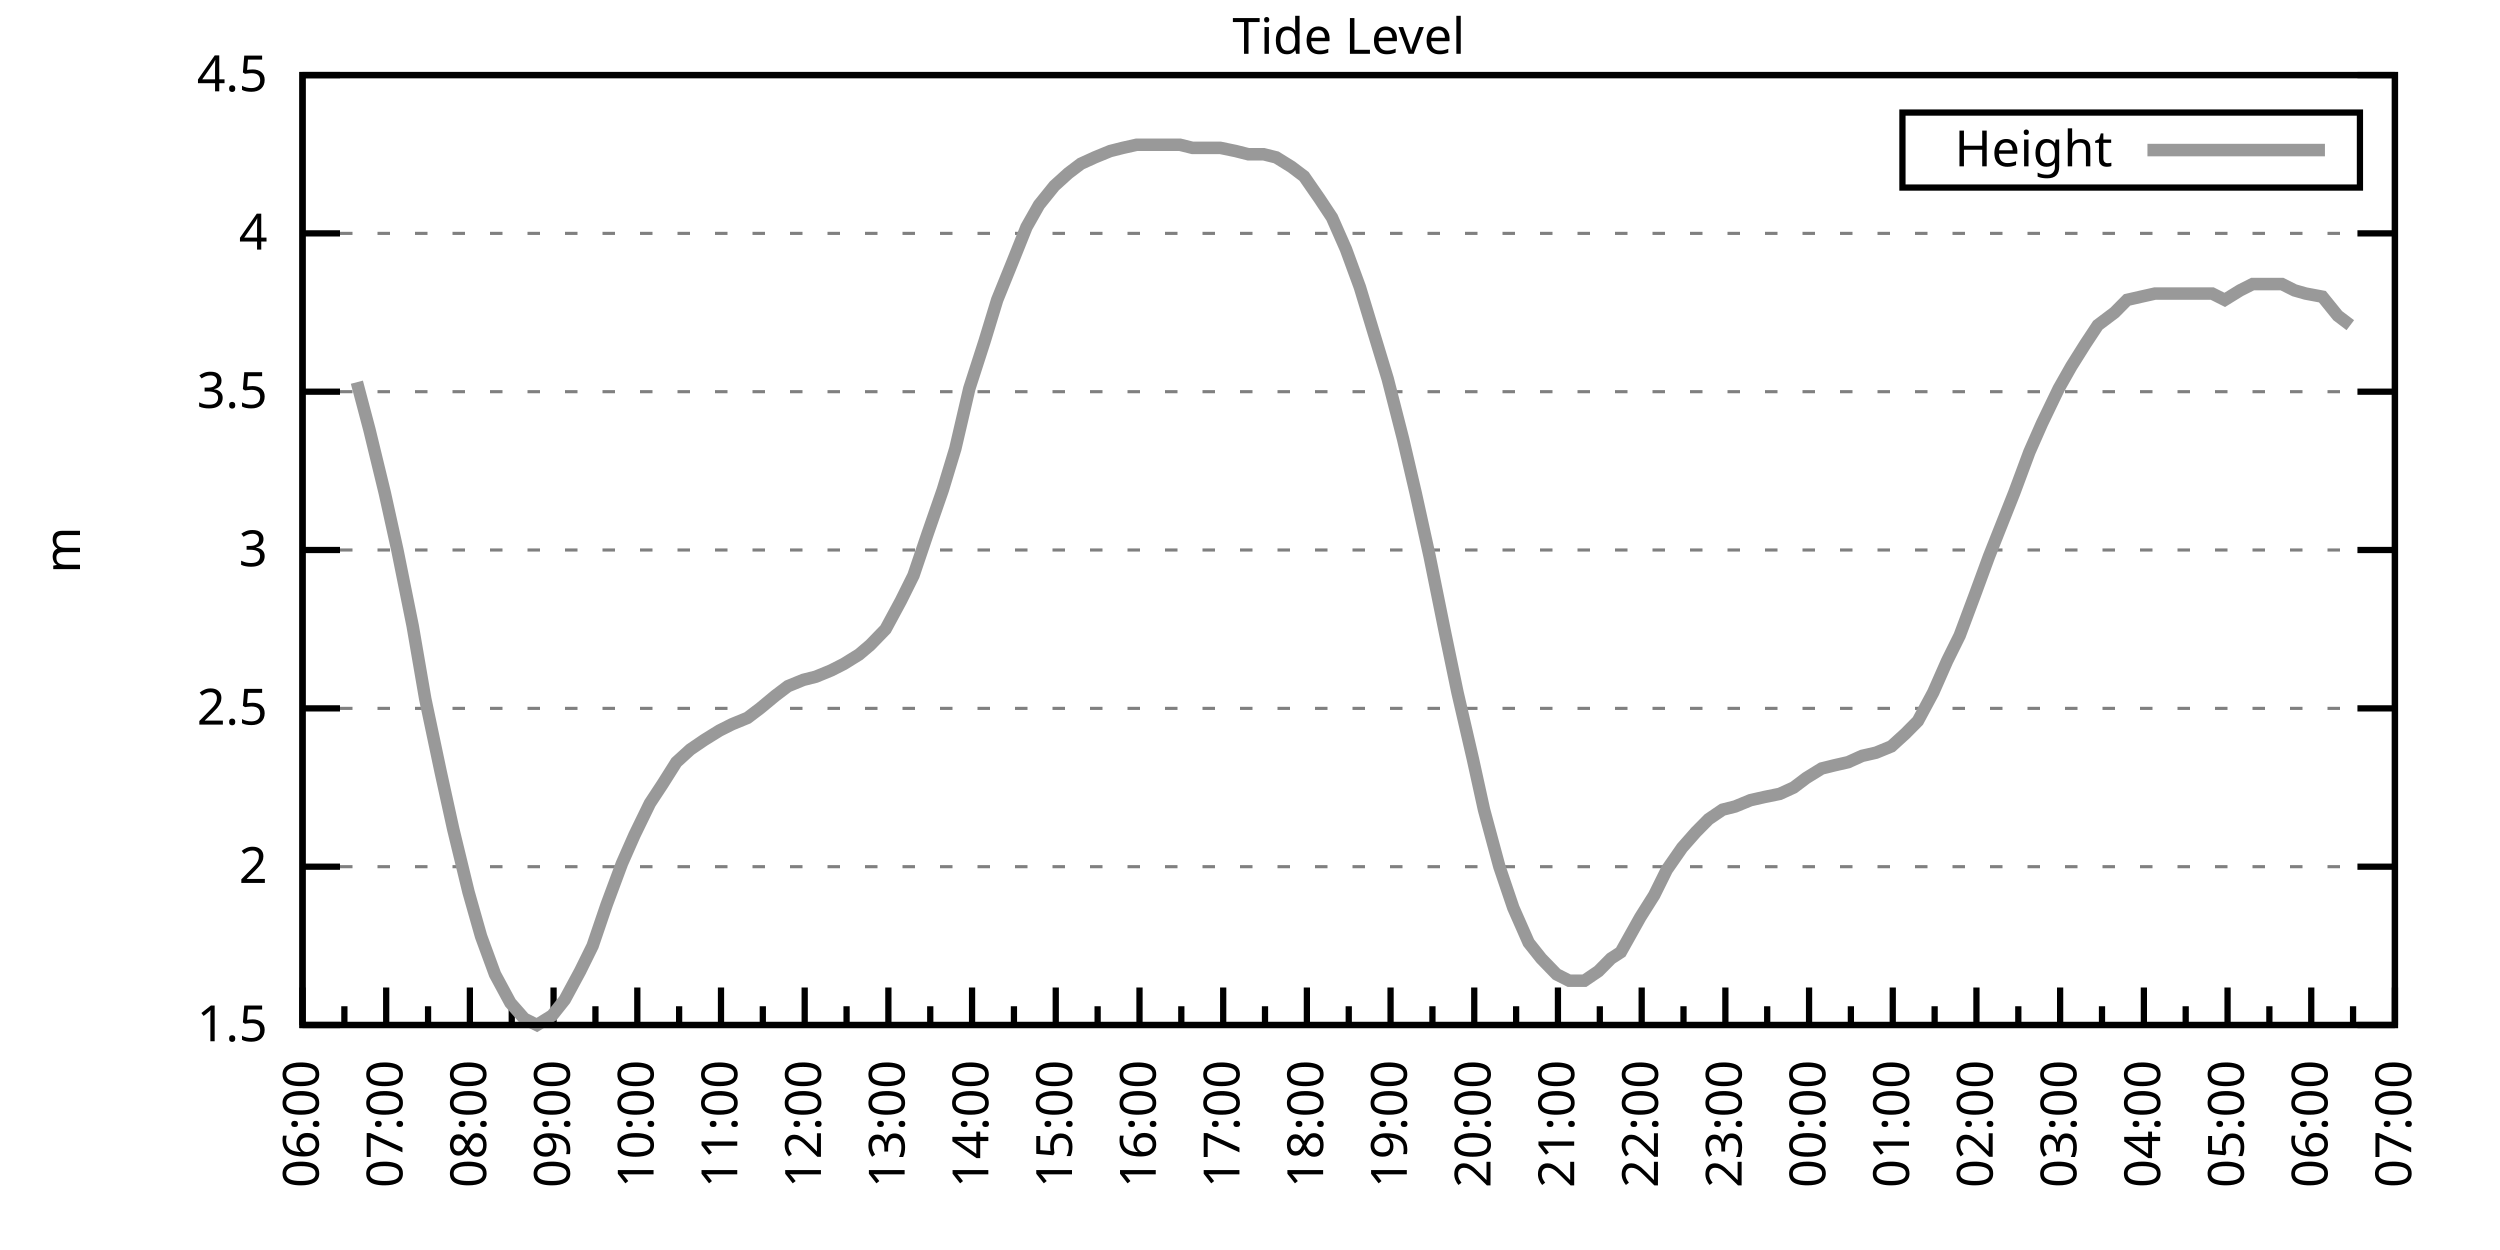
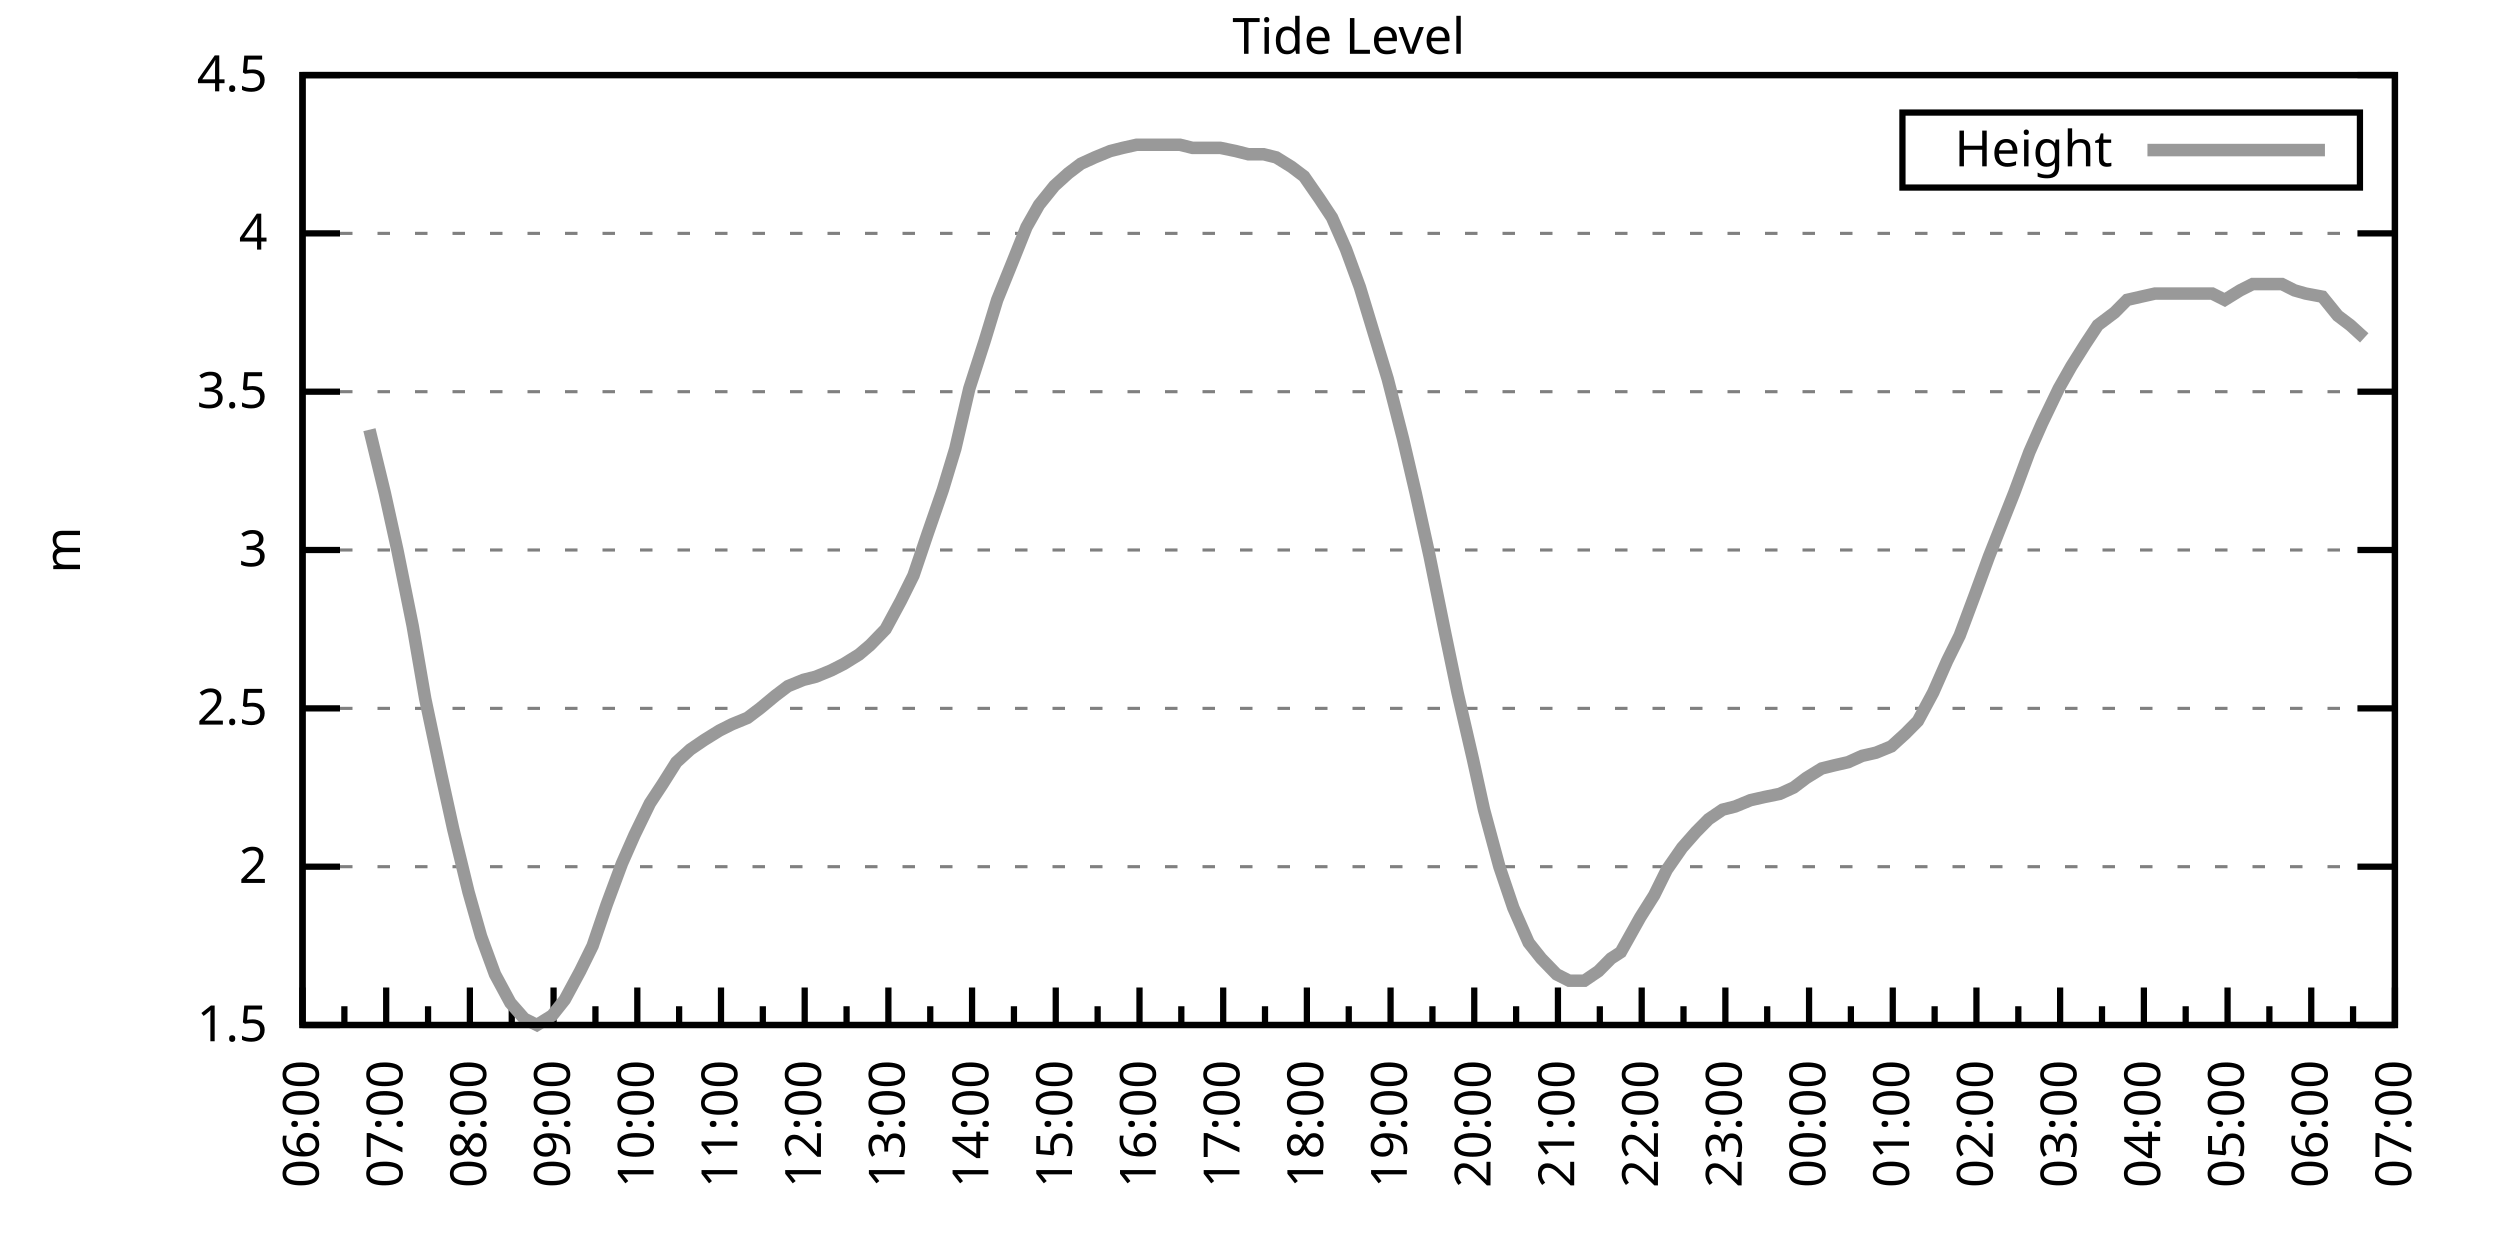
<svg xmlns="http://www.w3.org/2000/svg" xmlns:xlink="http://www.w3.org/1999/xlink" width="400" height="200" viewBox="0 0 400 200">
  <g id="gnuplot_canvas">
    <rect x="0" y="0" width="400" height="200" fill="none" />
    <defs>
      <circle id="gpDot" r="0.5" stroke-width="0.5" stroke="currentColor" />
      <path id="gpPt0" stroke-width="0.333" stroke="currentColor" d="M-1,0 h2 M0,-1 v2" />
      <path id="gpPt1" stroke-width="0.333" stroke="currentColor" d="M-1,-1 L1,1 M1,-1 L-1,1" />
      <path id="gpPt2" stroke-width="0.333" stroke="currentColor" d="M-1,0 L1,0 M0,-1 L0,1 M-1,-1 L1,1 M-1,1 L1,-1" />
      <rect id="gpPt3" stroke-width="0.333" stroke="currentColor" x="-1" y="-1" width="2" height="2" />
      <rect id="gpPt4" stroke-width="0.333" stroke="currentColor" fill="currentColor" x="-1" y="-1" width="2" height="2" />
      <circle id="gpPt5" stroke-width="0.333" stroke="currentColor" cx="0" cy="0" r="1" />
      <use xlink:href="#gpPt5" id="gpPt6" fill="currentColor" stroke="none" />
      <path id="gpPt7" stroke-width="0.333" stroke="currentColor" d="M0,-1.33 L-1.33,0.67 L1.33,0.67 z" />
      <use xlink:href="#gpPt7" id="gpPt8" fill="currentColor" stroke="none" />
      <use xlink:href="#gpPt7" id="gpPt9" stroke="currentColor" transform="rotate(180)" />
      <use xlink:href="#gpPt9" id="gpPt10" fill="currentColor" stroke="none" />
      <use xlink:href="#gpPt3" id="gpPt11" stroke="currentColor" transform="rotate(45)" />
      <use xlink:href="#gpPt11" id="gpPt12" fill="currentColor" stroke="none" />
      <path id="gpPt13" stroke-width="0.333" stroke="currentColor" d="M0,1.330 L1.265,0.411 L0.782,-1.067 L-0.782,-1.076 L-1.265,0.411 z" />
      <use xlink:href="#gpPt13" id="gpPt14" fill="currentColor" stroke="none" />
      <filter id="textbox" filterUnits="objectBoundingBox" x="0" y="0" height="1" width="1">
        <feFlood flood-color="white" flood-opacity="1" result="bgnd" />
        <feComposite in="SourceGraphic" in2="bgnd" operator="atop" />
      </filter>
      <filter id="greybox" filterUnits="objectBoundingBox" x="0" y="0" height="1" width="1">
        <feFlood flood-color="lightgrey" flood-opacity="1" result="grey" />
        <feComposite in="SourceGraphic" in2="grey" operator="atop" />
      </filter>
    </defs>
    <g fill="none" color="white" stroke="currentColor" stroke-width="1.00" stroke-linecap="butt" stroke-linejoin="miter">
</g>
    <g fill="none" color="black" stroke="currentColor" stroke-width="1.00" stroke-linecap="butt" stroke-linejoin="miter">
      <g stroke="none" shape-rendering="crispEdges">
        <polygon fill="rgb(255, 255, 255)" points="48.40,164.00 383.18,164.00 383.18,12.02 48.40,12.02 " />
      </g>
    </g>
    <g fill="none" color="black" stroke="currentColor" stroke-width="1.00" stroke-linecap="butt" stroke-linejoin="miter">
</g>
    <g fill="none" color="black" stroke="black" stroke-width="0.50" stroke-linecap="butt" stroke-linejoin="miter">
</g>
    <g fill="none" color="gray" stroke="currentColor" stroke-width="0.50" stroke-linecap="butt" stroke-linejoin="miter">
      <path stroke="gray" stroke-dasharray="2,4" class="gridline" d="M48.40,164.00 L383.19,164.00  " />
    </g>
    <g fill="none" color="gray" stroke="gray" stroke-width="1.00" stroke-linecap="butt" stroke-linejoin="miter">
</g>
    <g fill="none" color="black" stroke="currentColor" stroke-width="1.00" stroke-linecap="butt" stroke-linejoin="miter">
      <path stroke="black" d="M48.40,164.00 L54.40,164.00 M383.19,164.00 L377.19,164.00  " />
      <g transform="translate(42.80,166.60)" stroke="none" fill="black" font-family="Sans" font-size="8.00" text-anchor="end">
        <text>
          <tspan font-family="Sans"> 1.5</tspan>
        </text>
      </g>
    </g>
    <g fill="none" color="black" stroke="currentColor" stroke-width="1.00" stroke-linecap="butt" stroke-linejoin="miter">
</g>
    <g fill="none" color="black" stroke="black" stroke-width="0.50" stroke-linecap="butt" stroke-linejoin="miter">
</g>
    <g fill="none" color="gray" stroke="currentColor" stroke-width="0.50" stroke-linecap="butt" stroke-linejoin="miter">
      <path stroke="gray" stroke-dasharray="2,4" class="gridline" d="M48.40,138.67 L383.19,138.67  " />
    </g>
    <g fill="none" color="gray" stroke="gray" stroke-width="1.00" stroke-linecap="butt" stroke-linejoin="miter">
</g>
    <g fill="none" color="black" stroke="currentColor" stroke-width="1.00" stroke-linecap="butt" stroke-linejoin="miter">
      <path stroke="black" d="M48.40,138.67 L54.40,138.67 M383.19,138.67 L377.19,138.67  " />
      <g transform="translate(42.80,141.27)" stroke="none" fill="black" font-family="Sans" font-size="8.00" text-anchor="end">
        <text>
          <tspan font-family="Sans"> 2</tspan>
        </text>
      </g>
    </g>
    <g fill="none" color="black" stroke="currentColor" stroke-width="1.00" stroke-linecap="butt" stroke-linejoin="miter">
</g>
    <g fill="none" color="black" stroke="black" stroke-width="0.50" stroke-linecap="butt" stroke-linejoin="miter">
</g>
    <g fill="none" color="gray" stroke="currentColor" stroke-width="0.50" stroke-linecap="butt" stroke-linejoin="miter">
      <path stroke="gray" stroke-dasharray="2,4" class="gridline" d="M48.40,113.34 L383.19,113.34  " />
    </g>
    <g fill="none" color="gray" stroke="gray" stroke-width="1.00" stroke-linecap="butt" stroke-linejoin="miter">
</g>
    <g fill="none" color="black" stroke="currentColor" stroke-width="1.00" stroke-linecap="butt" stroke-linejoin="miter">
      <path stroke="black" d="M48.40,113.34 L54.40,113.34 M383.19,113.34 L377.19,113.34  " />
      <g transform="translate(42.80,115.94)" stroke="none" fill="black" font-family="Sans" font-size="8.00" text-anchor="end">
        <text>
          <tspan font-family="Sans"> 2.5</tspan>
        </text>
      </g>
    </g>
    <g fill="none" color="black" stroke="currentColor" stroke-width="1.00" stroke-linecap="butt" stroke-linejoin="miter">
</g>
    <g fill="none" color="black" stroke="black" stroke-width="0.50" stroke-linecap="butt" stroke-linejoin="miter">
</g>
    <g fill="none" color="gray" stroke="currentColor" stroke-width="0.50" stroke-linecap="butt" stroke-linejoin="miter">
      <path stroke="gray" stroke-dasharray="2,4" class="gridline" d="M48.40,88.00 L383.19,88.00  " />
    </g>
    <g fill="none" color="gray" stroke="gray" stroke-width="1.00" stroke-linecap="butt" stroke-linejoin="miter">
</g>
    <g fill="none" color="black" stroke="currentColor" stroke-width="1.00" stroke-linecap="butt" stroke-linejoin="miter">
      <path stroke="black" d="M48.40,88.00 L54.40,88.00 M383.19,88.00 L377.19,88.00  " />
      <g transform="translate(42.80,90.60)" stroke="none" fill="black" font-family="Sans" font-size="8.00" text-anchor="end">
        <text>
          <tspan font-family="Sans"> 3</tspan>
        </text>
      </g>
    </g>
    <g fill="none" color="black" stroke="currentColor" stroke-width="1.00" stroke-linecap="butt" stroke-linejoin="miter">
</g>
    <g fill="none" color="black" stroke="black" stroke-width="0.50" stroke-linecap="butt" stroke-linejoin="miter">
</g>
    <g fill="none" color="gray" stroke="currentColor" stroke-width="0.50" stroke-linecap="butt" stroke-linejoin="miter">
      <path stroke="gray" stroke-dasharray="2,4" class="gridline" d="M48.40,62.67 L383.19,62.67  " />
    </g>
    <g fill="none" color="gray" stroke="gray" stroke-width="1.00" stroke-linecap="butt" stroke-linejoin="miter">
</g>
    <g fill="none" color="black" stroke="currentColor" stroke-width="1.00" stroke-linecap="butt" stroke-linejoin="miter">
      <path stroke="black" d="M48.40,62.67 L54.40,62.67 M383.19,62.67 L377.19,62.67  " />
      <g transform="translate(42.80,65.27)" stroke="none" fill="black" font-family="Sans" font-size="8.00" text-anchor="end">
        <text>
          <tspan font-family="Sans"> 3.5</tspan>
        </text>
      </g>
    </g>
    <g fill="none" color="black" stroke="currentColor" stroke-width="1.00" stroke-linecap="butt" stroke-linejoin="miter">
</g>
    <g fill="none" color="black" stroke="black" stroke-width="0.50" stroke-linecap="butt" stroke-linejoin="miter">
</g>
    <g fill="none" color="gray" stroke="currentColor" stroke-width="0.50" stroke-linecap="butt" stroke-linejoin="miter">
      <path stroke="gray" stroke-dasharray="2,4" class="gridline" d="M48.40,37.34 L383.19,37.34  " />
    </g>
    <g fill="none" color="gray" stroke="gray" stroke-width="1.00" stroke-linecap="butt" stroke-linejoin="miter">
</g>
    <g fill="none" color="black" stroke="currentColor" stroke-width="1.00" stroke-linecap="butt" stroke-linejoin="miter">
      <path stroke="black" d="M48.40,37.34 L54.40,37.34 M383.19,37.34 L377.19,37.34  " />
      <g transform="translate(42.80,39.94)" stroke="none" fill="black" font-family="Sans" font-size="8.00" text-anchor="end">
        <text>
          <tspan font-family="Sans"> 4</tspan>
        </text>
      </g>
    </g>
    <g fill="none" color="black" stroke="currentColor" stroke-width="1.00" stroke-linecap="butt" stroke-linejoin="miter">
</g>
    <g fill="none" color="black" stroke="black" stroke-width="0.50" stroke-linecap="butt" stroke-linejoin="miter">
</g>
    <g fill="none" color="gray" stroke="currentColor" stroke-width="0.50" stroke-linecap="butt" stroke-linejoin="miter">
      <path stroke="gray" stroke-dasharray="2,4" class="gridline" d="M48.40,12.01 L383.19,12.01  " />
    </g>
    <g fill="none" color="gray" stroke="gray" stroke-width="1.00" stroke-linecap="butt" stroke-linejoin="miter">
</g>
    <g fill="none" color="black" stroke="currentColor" stroke-width="1.00" stroke-linecap="butt" stroke-linejoin="miter">
      <path stroke="black" d="M48.40,12.01 L54.40,12.01 M383.19,12.01 L377.19,12.01  " />
      <g transform="translate(42.80,14.61)" stroke="none" fill="black" font-family="Sans" font-size="8.00" text-anchor="end">
        <text>
          <tspan font-family="Sans"> 4.5</tspan>
        </text>
      </g>
    </g>
    <g fill="none" color="black" stroke="currentColor" stroke-width="1.00" stroke-linecap="butt" stroke-linejoin="miter">
      <path stroke="black" d="M48.40,164.00 L48.40,158.00  " />
      <g transform="translate(51.00,169.60) rotate(270)" stroke="none" fill="black" font-family="Sans" font-size="8.00" text-anchor="end">
        <text>
          <tspan font-family="Sans">06:00</tspan>
        </text>
      </g>
    </g>
    <g fill="none" color="black" stroke="currentColor" stroke-width="1.00" stroke-linecap="butt" stroke-linejoin="miter">
      <path stroke="black" d="M55.10,164.00 L55.10,161.00 M61.79,164.00 L61.79,158.00  " />
      <g transform="translate(64.39,169.60) rotate(270)" stroke="none" fill="black" font-family="Sans" font-size="8.00" text-anchor="end">
        <text>
          <tspan font-family="Sans">07:00</tspan>
        </text>
      </g>
    </g>
    <g fill="none" color="black" stroke="currentColor" stroke-width="1.00" stroke-linecap="butt" stroke-linejoin="miter">
      <path stroke="black" d="M68.49,164.00 L68.49,161.00 M75.18,164.00 L75.18,158.00  " />
      <g transform="translate(77.78,169.60) rotate(270)" stroke="none" fill="black" font-family="Sans" font-size="8.00" text-anchor="end">
        <text>
          <tspan font-family="Sans">08:00</tspan>
        </text>
      </g>
    </g>
    <g fill="none" color="black" stroke="currentColor" stroke-width="1.00" stroke-linecap="butt" stroke-linejoin="miter">
      <path stroke="black" d="M81.88,164.00 L81.88,161.00 M88.57,164.00 L88.57,158.00  " />
      <g transform="translate(91.17,169.60) rotate(270)" stroke="none" fill="black" font-family="Sans" font-size="8.00" text-anchor="end">
        <text>
          <tspan font-family="Sans">09:00</tspan>
        </text>
      </g>
    </g>
    <g fill="none" color="black" stroke="currentColor" stroke-width="1.00" stroke-linecap="butt" stroke-linejoin="miter">
      <path stroke="black" d="M95.27,164.00 L95.27,161.00 M101.97,164.00 L101.97,158.00  " />
      <g transform="translate(104.57,169.60) rotate(270)" stroke="none" fill="black" font-family="Sans" font-size="8.00" text-anchor="end">
        <text>
          <tspan font-family="Sans">10:00</tspan>
        </text>
      </g>
    </g>
    <g fill="none" color="black" stroke="currentColor" stroke-width="1.00" stroke-linecap="butt" stroke-linejoin="miter">
      <path stroke="black" d="M108.66,164.00 L108.66,161.00 M115.36,164.00 L115.36,158.00  " />
      <g transform="translate(117.96,169.60) rotate(270)" stroke="none" fill="black" font-family="Sans" font-size="8.00" text-anchor="end">
        <text>
          <tspan font-family="Sans">11:00</tspan>
        </text>
      </g>
    </g>
    <g fill="none" color="black" stroke="currentColor" stroke-width="1.00" stroke-linecap="butt" stroke-linejoin="miter">
      <path stroke="black" d="M122.05,164.00 L122.05,161.00 M128.75,164.00 L128.75,158.00  " />
      <g transform="translate(131.35,169.60) rotate(270)" stroke="none" fill="black" font-family="Sans" font-size="8.00" text-anchor="end">
        <text>
          <tspan font-family="Sans">12:00</tspan>
        </text>
      </g>
    </g>
    <g fill="none" color="black" stroke="currentColor" stroke-width="1.00" stroke-linecap="butt" stroke-linejoin="miter">
      <path stroke="black" d="M135.45,164.00 L135.45,161.00 M142.14,164.00 L142.14,158.00  " />
      <g transform="translate(144.74,169.60) rotate(270)" stroke="none" fill="black" font-family="Sans" font-size="8.00" text-anchor="end">
        <text>
          <tspan font-family="Sans">13:00</tspan>
        </text>
      </g>
    </g>
    <g fill="none" color="black" stroke="currentColor" stroke-width="1.00" stroke-linecap="butt" stroke-linejoin="miter">
      <path stroke="black" d="M148.84,164.00 L148.84,161.00 M155.53,164.00 L155.53,158.00  " />
      <g transform="translate(158.13,169.60) rotate(270)" stroke="none" fill="black" font-family="Sans" font-size="8.00" text-anchor="end">
        <text>
          <tspan font-family="Sans">14:00</tspan>
        </text>
      </g>
    </g>
    <g fill="none" color="black" stroke="currentColor" stroke-width="1.00" stroke-linecap="butt" stroke-linejoin="miter">
      <path stroke="black" d="M162.23,164.00 L162.23,161.00 M168.92,164.00 L168.92,158.00  " />
      <g transform="translate(171.52,169.60) rotate(270)" stroke="none" fill="black" font-family="Sans" font-size="8.00" text-anchor="end">
        <text>
          <tspan font-family="Sans">15:00</tspan>
        </text>
      </g>
    </g>
    <g fill="none" color="black" stroke="currentColor" stroke-width="1.00" stroke-linecap="butt" stroke-linejoin="miter">
      <path stroke="black" d="M175.62,164.00 L175.62,161.00 M182.32,164.00 L182.32,158.00  " />
      <g transform="translate(184.92,169.60) rotate(270)" stroke="none" fill="black" font-family="Sans" font-size="8.00" text-anchor="end">
        <text>
          <tspan font-family="Sans">16:00</tspan>
        </text>
      </g>
    </g>
    <g fill="none" color="black" stroke="currentColor" stroke-width="1.00" stroke-linecap="butt" stroke-linejoin="miter">
      <path stroke="black" d="M189.01,164.00 L189.01,161.00 M195.71,164.00 L195.71,158.00  " />
      <g transform="translate(198.31,169.60) rotate(270)" stroke="none" fill="black" font-family="Sans" font-size="8.00" text-anchor="end">
        <text>
          <tspan font-family="Sans">17:00</tspan>
        </text>
      </g>
    </g>
    <g fill="none" color="black" stroke="currentColor" stroke-width="1.00" stroke-linecap="butt" stroke-linejoin="miter">
      <path stroke="black" d="M202.40,164.00 L202.40,161.00 M209.10,164.00 L209.10,158.00  " />
      <g transform="translate(211.70,169.60) rotate(270)" stroke="none" fill="black" font-family="Sans" font-size="8.00" text-anchor="end">
        <text>
          <tspan font-family="Sans">18:00</tspan>
        </text>
      </g>
    </g>
    <g fill="none" color="black" stroke="currentColor" stroke-width="1.00" stroke-linecap="butt" stroke-linejoin="miter">
      <path stroke="black" d="M215.80,164.00 L215.80,161.00 M222.49,164.00 L222.49,158.00  " />
      <g transform="translate(225.09,169.60) rotate(270)" stroke="none" fill="black" font-family="Sans" font-size="8.00" text-anchor="end">
        <text>
          <tspan font-family="Sans">19:00</tspan>
        </text>
      </g>
    </g>
    <g fill="none" color="black" stroke="currentColor" stroke-width="1.00" stroke-linecap="butt" stroke-linejoin="miter">
      <path stroke="black" d="M229.19,164.00 L229.19,161.00 M235.88,164.00 L235.88,158.00  " />
      <g transform="translate(238.48,169.60) rotate(270)" stroke="none" fill="black" font-family="Sans" font-size="8.00" text-anchor="end">
        <text>
          <tspan font-family="Sans">20:00</tspan>
        </text>
      </g>
    </g>
    <g fill="none" color="black" stroke="currentColor" stroke-width="1.00" stroke-linecap="butt" stroke-linejoin="miter">
      <path stroke="black" d="M242.58,164.00 L242.58,161.00 M249.27,164.00 L249.27,158.00  " />
      <g transform="translate(251.87,169.60) rotate(270)" stroke="none" fill="black" font-family="Sans" font-size="8.00" text-anchor="end">
        <text>
          <tspan font-family="Sans">21:00</tspan>
        </text>
      </g>
    </g>
    <g fill="none" color="black" stroke="currentColor" stroke-width="1.00" stroke-linecap="butt" stroke-linejoin="miter">
      <path stroke="black" d="M255.97,164.00 L255.97,161.00 M262.67,164.00 L262.67,158.00  " />
      <g transform="translate(265.27,169.60) rotate(270)" stroke="none" fill="black" font-family="Sans" font-size="8.00" text-anchor="end">
        <text>
          <tspan font-family="Sans">22:00</tspan>
        </text>
      </g>
    </g>
    <g fill="none" color="black" stroke="currentColor" stroke-width="1.00" stroke-linecap="butt" stroke-linejoin="miter">
      <path stroke="black" d="M269.36,164.00 L269.36,161.00 M276.06,164.00 L276.06,158.00  " />
      <g transform="translate(278.66,169.60) rotate(270)" stroke="none" fill="black" font-family="Sans" font-size="8.00" text-anchor="end">
        <text>
          <tspan font-family="Sans">23:00</tspan>
        </text>
      </g>
    </g>
    <g fill="none" color="black" stroke="currentColor" stroke-width="1.00" stroke-linecap="butt" stroke-linejoin="miter">
      <path stroke="black" d="M282.75,164.00 L282.75,161.00 M289.45,164.00 L289.45,158.00  " />
      <g transform="translate(292.05,169.60) rotate(270)" stroke="none" fill="black" font-family="Sans" font-size="8.00" text-anchor="end">
        <text>
          <tspan font-family="Sans">00:00</tspan>
        </text>
      </g>
    </g>
    <g fill="none" color="black" stroke="currentColor" stroke-width="1.00" stroke-linecap="butt" stroke-linejoin="miter">
      <path stroke="black" d="M296.14,164.00 L296.14,161.00 M302.84,164.00 L302.84,158.00  " />
      <g transform="translate(305.44,169.60) rotate(270)" stroke="none" fill="black" font-family="Sans" font-size="8.00" text-anchor="end">
        <text>
          <tspan font-family="Sans">01:00</tspan>
        </text>
      </g>
    </g>
    <g fill="none" color="black" stroke="currentColor" stroke-width="1.00" stroke-linecap="butt" stroke-linejoin="miter">
      <path stroke="black" d="M309.54,164.00 L309.54,161.00 M316.23,164.00 L316.23,158.00  " />
      <g transform="translate(318.83,169.60) rotate(270)" stroke="none" fill="black" font-family="Sans" font-size="8.00" text-anchor="end">
        <text>
          <tspan font-family="Sans">02:00</tspan>
        </text>
      </g>
    </g>
    <g fill="none" color="black" stroke="currentColor" stroke-width="1.00" stroke-linecap="butt" stroke-linejoin="miter">
      <path stroke="black" d="M322.93,164.00 L322.93,161.00 M329.62,164.00 L329.62,158.00  " />
      <g transform="translate(332.22,169.60) rotate(270)" stroke="none" fill="black" font-family="Sans" font-size="8.00" text-anchor="end">
        <text>
          <tspan font-family="Sans">03:00</tspan>
        </text>
      </g>
    </g>
    <g fill="none" color="black" stroke="currentColor" stroke-width="1.00" stroke-linecap="butt" stroke-linejoin="miter">
      <path stroke="black" d="M336.32,164.00 L336.32,161.00 M343.02,164.00 L343.02,158.00  " />
      <g transform="translate(345.62,169.60) rotate(270)" stroke="none" fill="black" font-family="Sans" font-size="8.00" text-anchor="end">
        <text>
          <tspan font-family="Sans">04:00</tspan>
        </text>
      </g>
    </g>
    <g fill="none" color="black" stroke="currentColor" stroke-width="1.00" stroke-linecap="butt" stroke-linejoin="miter">
      <path stroke="black" d="M349.71,164.00 L349.71,161.00 M356.41,164.00 L356.41,158.00  " />
      <g transform="translate(359.01,169.60) rotate(270)" stroke="none" fill="black" font-family="Sans" font-size="8.00" text-anchor="end">
        <text>
          <tspan font-family="Sans">05:00</tspan>
        </text>
      </g>
    </g>
    <g fill="none" color="black" stroke="currentColor" stroke-width="1.00" stroke-linecap="butt" stroke-linejoin="miter">
      <path stroke="black" d="M363.10,164.00 L363.10,161.00 M369.80,164.00 L369.80,158.00  " />
      <g transform="translate(372.40,169.60) rotate(270)" stroke="none" fill="black" font-family="Sans" font-size="8.00" text-anchor="end">
        <text>
          <tspan font-family="Sans">06:00</tspan>
        </text>
      </g>
    </g>
    <g fill="none" color="black" stroke="currentColor" stroke-width="1.00" stroke-linecap="butt" stroke-linejoin="miter">
      <path stroke="black" d="M376.49,164.00 L376.49,161.00 M383.19,164.00 L383.19,158.00  " />
      <g transform="translate(385.79,169.60) rotate(270)" stroke="none" fill="black" font-family="Sans" font-size="8.00" text-anchor="end">
        <text>
          <tspan font-family="Sans">07:00</tspan>
        </text>
      </g>
    </g>
    <g fill="none" color="black" stroke="currentColor" stroke-width="1.00" stroke-linecap="butt" stroke-linejoin="miter">
</g>
    <g fill="none" color="black" stroke="currentColor" stroke-width="1.00" stroke-linecap="butt" stroke-linejoin="miter">
      <path stroke="black" d="M48.40,12.01 L48.40,164.00 L383.19,164.00 L383.19,12.01 L48.40,12.01 Z  " />
    </g>
    <g fill="none" color="black" stroke="currentColor" stroke-width="1.00" stroke-linecap="butt" stroke-linejoin="miter">
      <g transform="translate(12.80,88.01) rotate(270)" stroke="none" fill="black" font-family="Sans" font-size="8.00" text-anchor="middle">
        <text>
          <tspan font-family="Sans">m</tspan>
        </text>
      </g>
    </g>
    <g fill="none" color="black" stroke="currentColor" stroke-width="1.00" stroke-linecap="butt" stroke-linejoin="miter">
</g>
    <g fill="none" color="black" stroke="currentColor" stroke-width="1.00" stroke-linecap="butt" stroke-linejoin="miter">
      <path stroke="black" d="M304.39,30.01 L304.39,18.01 L377.59,18.01 L377.59,30.01 L304.39,30.01 Z  " />
    </g>
    <g id="Tide_level_plot_1">
      <g fill="none" color="white" stroke="black" stroke-width="2.00" stroke-linecap="butt" stroke-linejoin="miter">
</g>
      <g fill="none" color="black" stroke="currentColor" stroke-width="2.00" stroke-linecap="butt" stroke-linejoin="miter">
        <g transform="translate(337.99,26.61)" stroke="none" fill="black" font-family="Sans" font-size="8.00" text-anchor="end">
          <text>
            <tspan font-family="Sans">Height</tspan>
          </text>
        </g>
      </g>
      <g fill="none" color="black" stroke="currentColor" stroke-width="2.00" stroke-linecap="butt" stroke-linejoin="miter">
-         <path stroke="rgb(153, 153, 153)" d="M343.59,24.01 L371.99,24.01 M57.10,61.15 L59.11,68.75 L61.57,78.89 L63.58,88.00 L66.03,100.16 L68.04,111.82   L70.50,123.47 L72.50,132.59 L74.96,142.72 L76.97,149.81 L79.20,155.89 L81.66,160.45 L83.89,162.99 L85.90,164.00   L88.35,162.48 L90.36,159.95 L92.82,155.39 L94.82,151.33 L97.06,144.75 L99.51,138.16 L101.52,133.60 L103.98,128.54   L105.98,125.50 L108.22,121.95 L110.45,119.92 L112.68,118.40 L115.13,116.88 L117.14,115.87 L119.60,114.86 L121.61,113.34   L124.06,111.31 L126.07,109.79 L128.53,108.78 L130.54,108.27 L132.99,107.26 L135.00,106.24 L137.45,104.72 L139.24,103.20   L141.69,100.67 L144.15,96.11 L146.16,92.06 L148.39,85.47 L150.85,78.38 L152.85,71.79 L155.09,62.17 L157.54,54.57   L159.55,47.98 L162.01,41.90 L164.24,36.33 L166.25,32.78 L168.70,29.74 L170.93,27.72 L172.94,26.20 L175.17,25.18   L177.63,24.17 L179.64,23.66 L181.87,23.16 L184.10,23.16 L186.33,23.16 L188.79,23.16 L190.80,23.66 L193.25,23.66   L195.26,23.66 L197.72,24.17 L199.73,24.68 L202.18,24.68 L204.19,25.18 L206.64,26.70 L208.65,28.22 L211.11,31.77   L213.12,34.81 L215.35,39.87 L217.58,45.95 L220.04,54.06 L222.04,60.65 L224.50,70.27 L226.51,78.89 L228.74,89.02   L231.20,101.18 L233.20,110.80 L235.66,121.44 L237.44,129.55 L239.90,138.67 L242.13,145.25 L244.59,150.83 L246.60,153.36   L249.05,155.89 L251.06,156.91 L253.51,156.91 L255.75,155.39 L257.76,153.36 L259.32,152.35 L262.44,146.77 L264.67,143.23   L266.68,139.17 L269.14,135.63 L271.37,133.10 L273.38,131.07 L275.61,129.55 L277.62,129.04 L280.07,128.03 L282.31,127.52   L284.76,127.02 L286.99,126.00 L289.00,124.48 L291.46,122.96 L293.47,122.46 L295.70,121.95 L297.93,120.94 L300.16,120.43   L302.62,119.42 L304.85,117.39 L306.86,115.36 L309.31,110.80 L311.54,105.74 L313.55,101.68 L316.01,95.10 L318.24,89.02   L320.25,83.95 L322.26,78.89 L324.71,72.30 L326.72,67.74 L329.40,62.17 L331.41,58.62 L333.64,55.07 L335.65,52.03   L338.33,50.01 L340.34,47.98 L342.57,47.47 L344.80,46.97 L347.03,46.97 L349.26,46.97 L351.72,46.97 L353.95,46.97   L355.96,47.98 L358.42,46.46 L360.42,45.45 L362.66,45.45 L365.11,45.45 L367.12,46.46 L368.91,46.97 L371.58,47.47   L374.04,50.51 L376.05,52.03  " />
+         <path stroke="rgb(153, 153, 153)" d="M343.59,24.01 L371.99,24.01 M59.11,68.75 L61.57,78.89 L63.58,88.00 L66.03,100.16 L68.04,111.82 L70.50,123.47   L72.50,132.59 L74.96,142.72 L76.97,149.81 L79.20,155.89 L81.66,160.45 L83.89,162.99 L85.90,164.00 L88.35,162.48   L90.36,159.95 L92.82,155.39 L94.82,151.33 L97.06,144.75 L99.51,138.16 L101.52,133.60 L103.98,128.54 L105.98,125.50   L108.22,121.95 L110.45,119.92 L112.68,118.40 L115.13,116.88 L117.14,115.87 L119.60,114.86 L121.61,113.34 L124.06,111.31   L126.07,109.79 L128.53,108.78 L130.54,108.27 L132.99,107.26 L135.00,106.24 L137.45,104.72 L139.24,103.20 L141.69,100.67   L144.15,96.11 L146.16,92.06 L148.39,85.47 L150.85,78.38 L152.85,71.79 L155.09,62.17 L157.54,54.57 L159.55,47.98   L162.01,41.90 L164.24,36.33 L166.25,32.78 L168.70,29.74 L170.93,27.72 L172.94,26.20 L175.17,25.18 L177.63,24.17   L179.64,23.66 L181.87,23.16 L184.10,23.16 L186.33,23.16 L188.79,23.16 L190.80,23.66 L193.25,23.66 L195.26,23.66   L197.72,24.17 L199.73,24.68 L202.18,24.68 L204.19,25.18 L206.64,26.70 L208.65,28.22 L211.11,31.77 L213.12,34.81   L215.35,39.87 L217.58,45.95 L220.04,54.06 L222.04,60.65 L224.50,70.27 L226.51,78.89 L228.74,89.02 L231.20,101.18   L233.20,110.80 L235.66,121.44 L237.44,129.55 L239.90,138.67 L242.13,145.25 L244.59,150.83 L246.60,153.36 L249.05,155.89   L251.06,156.91 L253.51,156.91 L255.75,155.39 L257.76,153.36 L259.32,152.35 L262.44,146.77 L264.67,143.23 L266.68,139.17   L269.14,135.63 L271.37,133.10 L273.38,131.07 L275.61,129.55 L277.62,129.04 L280.07,128.03 L282.31,127.52 L284.76,127.02   L286.99,126.00 L289.00,124.48 L291.46,122.96 L293.47,122.46 L295.70,121.95 L297.93,120.94 L300.16,120.43 L302.62,119.42   L304.85,117.39 L306.86,115.36 L309.31,110.80 L311.54,105.74 L313.55,101.68 L316.01,95.10 L318.24,89.02 L320.25,83.95   L322.26,78.89 L324.71,72.30 L326.72,67.74 L329.40,62.17 L331.41,58.62 L333.64,55.07 L335.65,52.03 L338.33,50.01   L340.34,47.98 L342.57,47.47 L344.80,46.97 L347.03,46.97 L349.26,46.97 L351.72,46.97 L353.95,46.97 L355.96,47.98   L358.42,46.46 L360.42,45.45 L362.66,45.45 L365.11,45.45 L367.12,46.46 L368.91,46.97 L371.58,47.47 L374.04,50.51   L376.05,52.03 L378.28,54.06  " />
      </g>
    </g>
    <g fill="none" color="black" stroke="currentColor" stroke-width="2.00" stroke-linecap="butt" stroke-linejoin="miter">
</g>
    <g fill="none" color="black" stroke="black" stroke-width="1.00" stroke-linecap="butt" stroke-linejoin="miter">
</g>
    <g fill="none" color="black" stroke="currentColor" stroke-width="1.00" stroke-linecap="butt" stroke-linejoin="miter">
      <path stroke="black" d="M48.40,12.01 L48.40,164.00 L383.19,164.00 L383.19,12.01 L48.40,12.01 Z  " />
    </g>
    <g fill="none" color="black" stroke="currentColor" stroke-width="1.00" stroke-linecap="butt" stroke-linejoin="miter">
      <g transform="translate(215.79,8.61)" stroke="none" fill="black" font-family="Sans" font-size="8.00" text-anchor="middle">
        <text>
          <tspan font-family="Sans">Tide Level</tspan>
        </text>
      </g>
    </g>
    <g fill="none" color="black" stroke="currentColor" stroke-width="1.00" stroke-linecap="butt" stroke-linejoin="miter">
</g>
  </g>
</svg>
